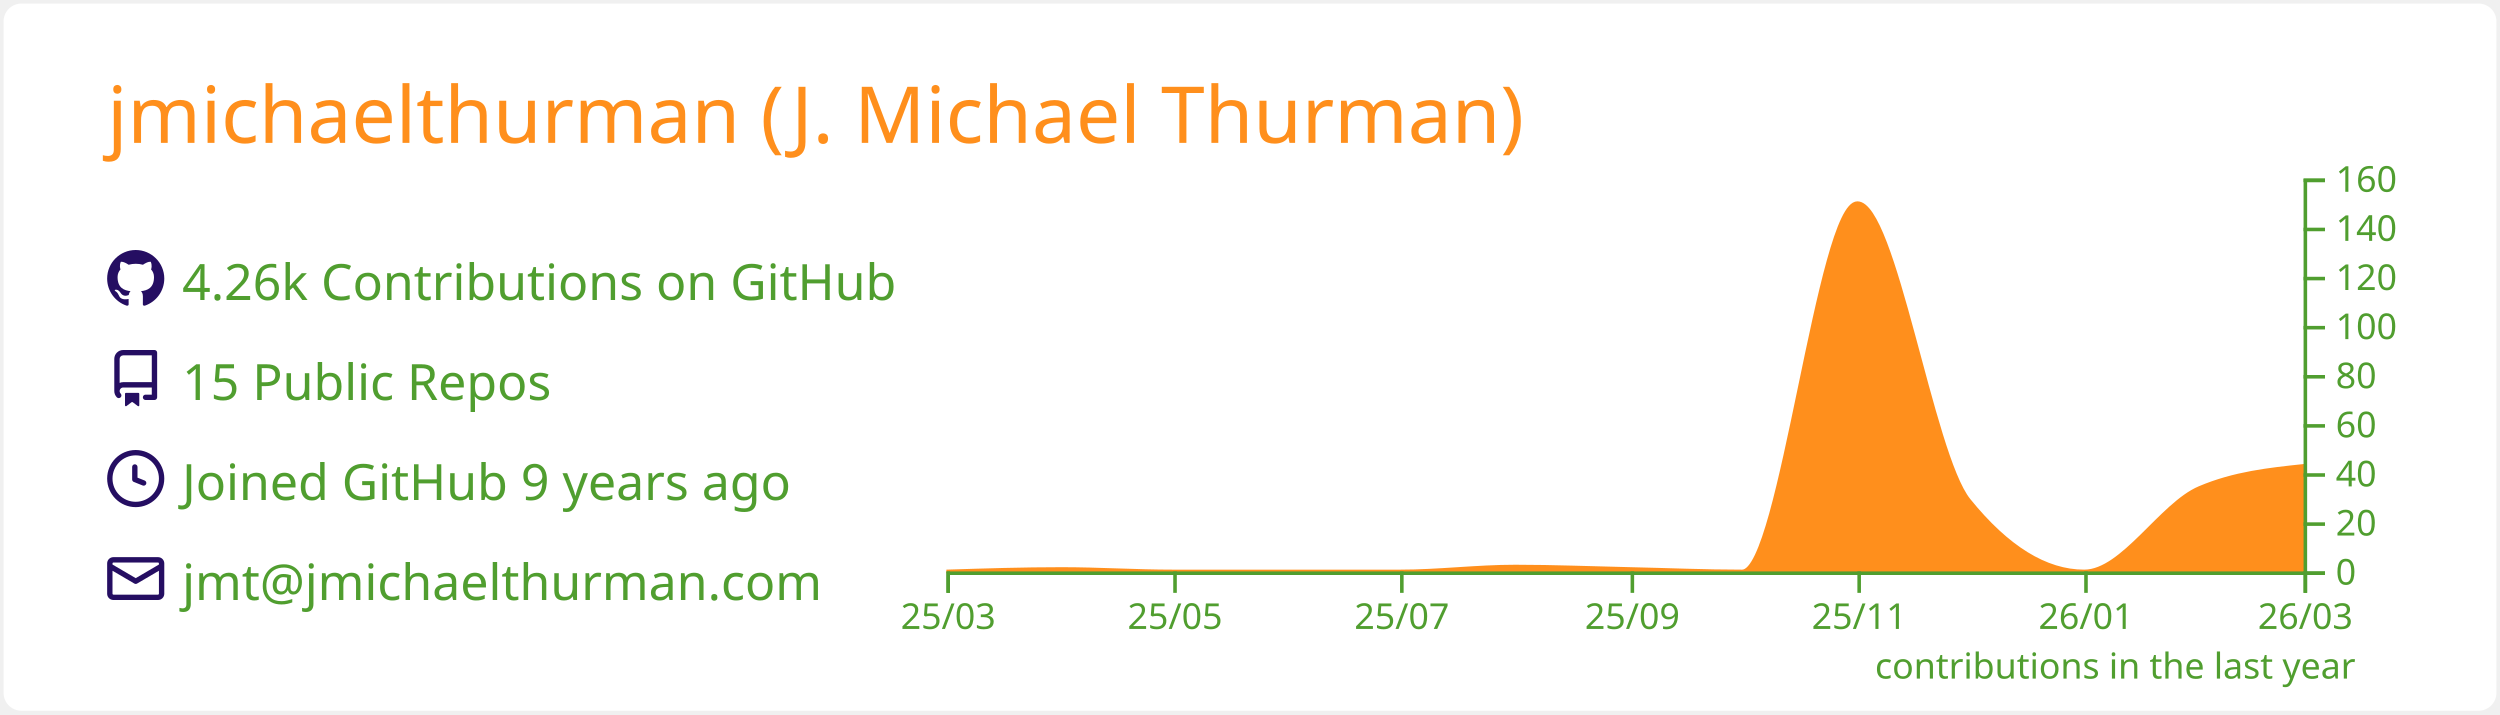
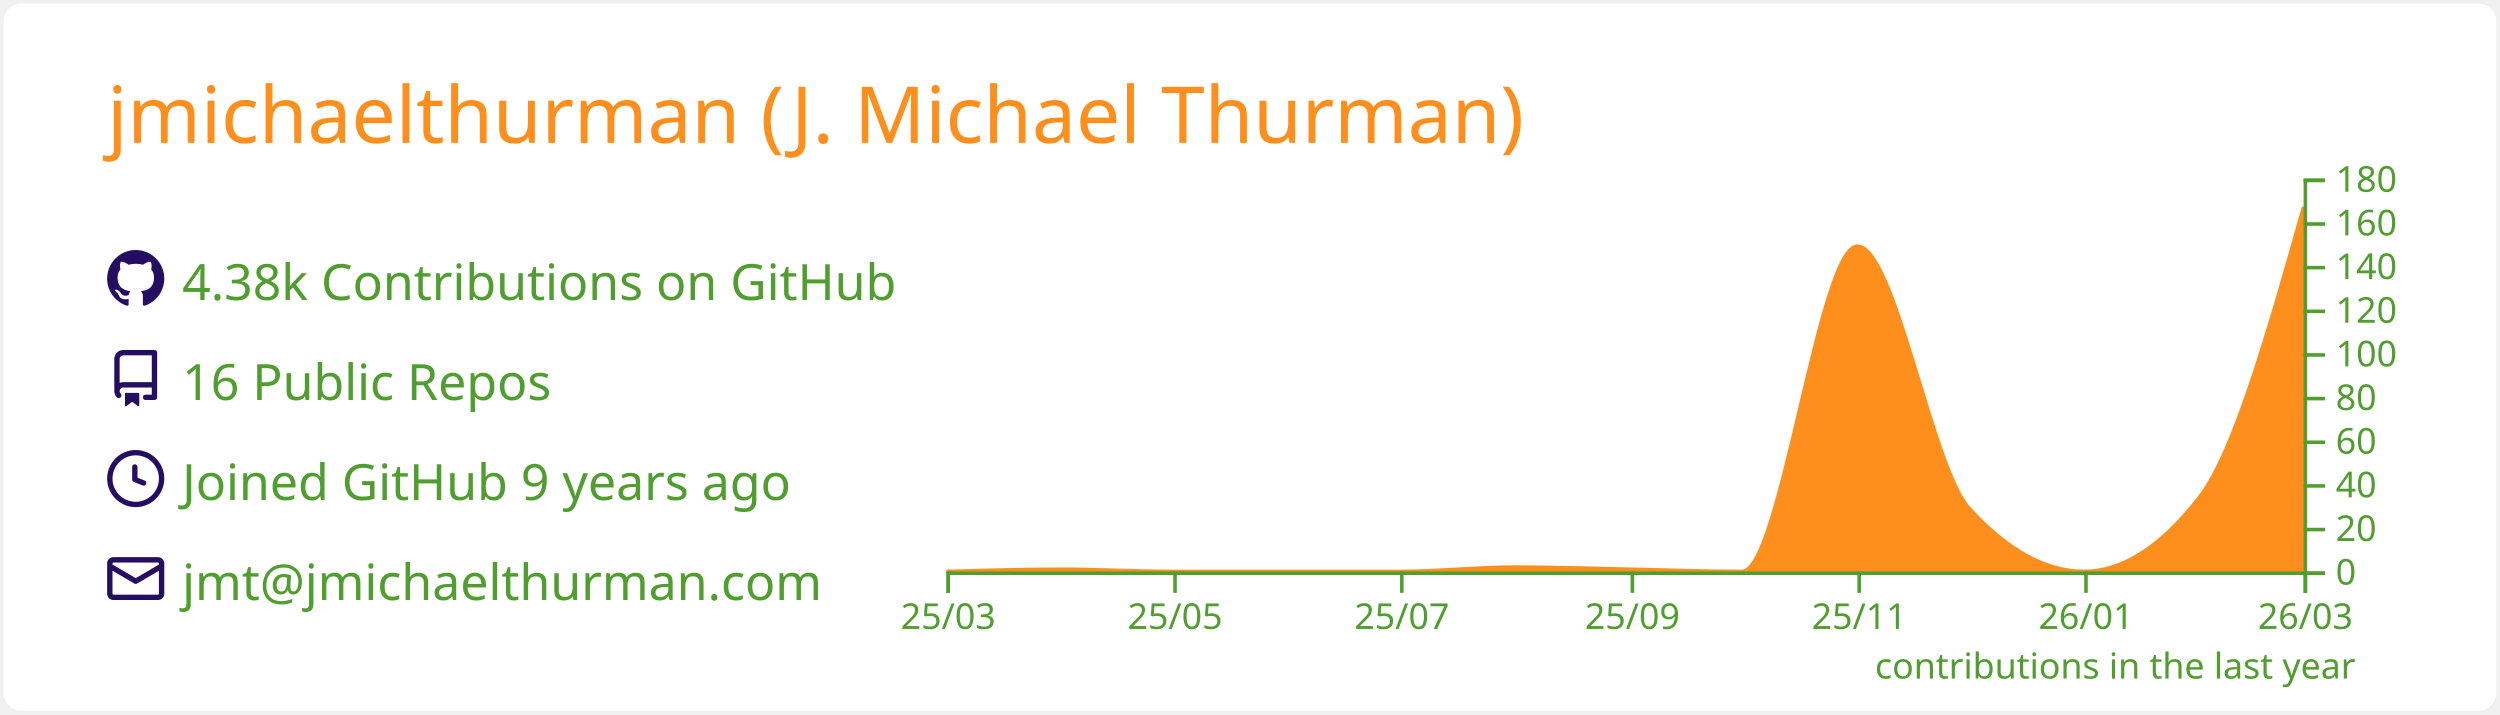
<svg xmlns="http://www.w3.org/2000/svg" width="700" height="200" viewBox="0 0 700 200">
  <style>* {
          font-family: 'Segoe UI', Ubuntu, "Helvetica Neue", Sans-Serif
        }</style>
  <rect x="1" y="1" rx="5" ry="5" height="99%" width="99.714%" stroke="#000000" stroke-width="1" fill="#ffffff" stroke-opacity="0" />
  <text x="30" y="40" style="font-size: 22px; fill: #ff8f1c;">jmichaelthurman (J. Michael Thurman)</text>
  <g transform="translate(0,40)">
    <g transform="translate(30,30)">
      <g transform="translate(0,0)" width="14" height="14" fill="#250e62">
        <path fill-rule="evenodd" d="M8 0C3.58 0 0 3.58 0 8c0 3.54 2.29 6.53 5.47 7.59.4.07.55-.17.55-.38 0-.19-.01-.82-.01-1.49-2.01.37-2.53-.49-2.69-.94-.09-.23-.48-.94-.82-1.13-.28-.15-.68-.52-.01-.53.63-.01 1.08.58 1.23.82.72 1.21 1.87.87 2.33.66.07-.52.28-.87.51-1.07-1.78-.2-3.64-.89-3.64-3.95 0-.87.31-1.59.82-2.15-.08-.2-.36-1.02.08-2.12 0 0 .67-.21 2.2.82.64-.18 1.32-.27 2-.27.68 0 1.36.09 2 .27 1.53-1.04 2.2-.82 2.2-.82.44 1.1.16 1.92.08 2.12.51.56.82 1.27.82 2.15 0 3.07-1.87 3.75-3.65 3.95.29.25.54.73.54 1.48 0 1.07-.01 1.93-.01 2.2 0 .21.15.46.55.38A8.013 8.013 0 0016 8c0-4.42-3.58-8-8-8z" />
      </g>
      <g transform="translate(0,28)" width="14" height="14" fill="#250e62">
        <path fill-rule="evenodd" d="M2 2.5A2.5 2.5 0 014.5 0h8.75a.75.75 0 01.75.75v12.5a.75.75 0 01-.75.75h-2.5a.75.75 0 110-1.5h1.75v-2h-8a1 1 0 00-.714 1.7.75.75 0 01-1.072 1.05A2.495 2.495 0 012 11.5v-9zm10.5-1V9h-8c-.356 0-.694.074-1 .208V2.5a1 1 0 011-1h8zM5 12.25v3.25a.25.25 0 00.4.2l1.45-1.087a.25.25 0 01.3 0L8.6 15.7a.25.25 0 00.4-.2v-3.25a.25.25 0 00-.25-.25h-3.5a.25.25 0 00-.25.25z" />
      </g>
      <g transform="translate(0,56)" width="14" height="14" fill="#250e62">
        <path fill-rule="evenodd" d="M1.5 8a6.5 6.5 0 1113 0 6.5 6.5 0 01-13 0zM8 0a8 8 0 100 16A8 8 0 008 0zm.5 4.75a.75.75 0 00-1.5 0v3.5a.75.75 0 00.471.696l2.5 1a.75.75 0 00.557-1.392L8.5 7.742V4.75z" />
      </g>
      <g transform="translate(0,84)" width="14" height="14" fill="#250e62">
        <path fill-rule="evenodd" d="M1.75 2A1.75 1.75 0 000 3.75v.736a.75.75 0 000 .027v7.737C0 13.216.784 14 1.75 14h12.5A1.75 1.75 0 0016 12.25v-8.5A1.75 1.75 0 0014.25 2H1.75zM14.5 4.07v-.32a.25.25 0 00-.25-.25H1.75a.25.25 0 00-.25.25v.32L8 7.88l6.5-3.81zm-13 1.74v6.441c0 .138.112.25.25.25h12.5a.25.25 0 00.25-.25V5.809L8.38 9.397a.75.75 0 01-.76 0L1.5 5.809z" />
      </g>
-       <text x="21" y="14" style="fill: #509e2f; font-size: 14px;">4.26k Contributions on GitHub</text>
-       <text x="21" y="42" style="fill: #509e2f; font-size: 14px;">15 Public Repos</text>
+       <text x="21" y="14" style="fill: #509e2f; font-size: 14px;">4.38k Contributions on GitHub</text>
+       <text x="21" y="42" style="fill: #509e2f; font-size: 14px;">16 Public Repos</text>
      <text x="21" y="70" style="fill: #509e2f; font-size: 14px;">Joined GitHub 9 years ago</text>
      <text x="21" y="98" style="fill: #509e2f; font-size: 14px;">jmt@jmichaelthurman.com</text>
    </g>
    <g color="#ff8f1c" transform="translate(295,10)">
-       <path transform="translate(-30,0)" stroke="#ff8f1c" fill="#ff8f1c" opacity="1" d="M0,110C10.758,109.656,21.516,109.312,32.274,109.312C42.685,109.312,53.096,110,63.507,110C74.265,110,85.023,110,95.781,110C106.192,110,116.603,110,127.014,110C137.772,110,148.53,108.625,159.288,108.625C170.046,108.625,180.804,109.079,191.562,109.312C201.973,109.538,212.384,110,222.795,110C233.553,110,244.311,6.875,255.068,6.875C265.479,6.875,275.89,77.2,286.301,90.062C297.059,103.354,307.817,110,318.575,110C329.333,110,340.091,91.192,350.849,86.625C360.566,82.5,370.283,81.469,380,80.438L380,110C370.283,110,360.566,110,350.849,110C340.091,110,329.333,110,318.575,110C307.817,110,297.059,110,286.301,110C275.89,110,265.479,110,255.068,110C244.311,110,233.553,110,222.795,110C212.384,110,201.973,110,191.562,110C180.804,110,170.046,110,159.288,110C148.53,110,137.772,110,127.014,110C116.603,110,106.192,110,95.781,110C85.023,110,74.265,110,63.507,110C53.096,110,42.685,110,32.274,110C21.516,110,10.758,110,0,110Z" />
+       <path transform="translate(-30,0)" stroke="#ff8f1c" fill="#ff8f1c" opacity="1" d="M0,110C10.758,109.694,21.516,109.389,32.274,109.389C42.685,109.389,53.096,110,63.507,110C74.265,110,85.023,110,95.781,110C106.192,110,116.603,110,127.014,110C137.772,110,148.53,108.778,159.288,108.778C170.046,108.778,180.804,109.182,191.562,109.389C201.973,109.589,212.384,110,222.795,110C233.553,110,244.311,18.944,255.068,18.944C265.479,18.944,275.89,80.844,286.301,92.278C297.059,104.093,307.817,110,318.575,110C329.333,110,340.091,103.074,350.849,89.222C360.566,76.711,370.283,42.328,380,7.944L380,110C370.283,110,360.566,110,350.849,110C340.091,110,329.333,110,318.575,110C307.817,110,297.059,110,286.301,110C275.89,110,265.479,110,255.068,110C244.311,110,233.553,110,222.795,110C212.384,110,201.973,110,191.562,110C180.804,110,170.046,110,159.288,110C148.53,110,137.772,110,127.014,110C116.603,110,106.192,110,95.781,110C85.023,110,74.265,110,63.507,110C53.096,110,42.685,110,32.274,110C21.516,110,10.758,110,0,110Z" />
      <g color="#509e2f" transform="translate(-30,110)" fill="none" font-size="10" font-family="sans-serif" text-anchor="middle">
        <path class="domain" stroke="currentColor" d="M0.5,6V0.5H380.5V6" />
        <g class="tick" opacity="1" transform="translate(0.5,0)">
          <line stroke="currentColor" y2="6" />
          <text fill="currentColor" y="9" dy="0.71em">25/03</text>
        </g>
        <g class="tick" opacity="1" transform="translate(64.00685,0)">
          <line stroke="currentColor" y2="6" />
          <text fill="currentColor" y="9" dy="0.71em">25/05</text>
        </g>
        <g class="tick" opacity="1" transform="translate(127.5137,0)">
          <line stroke="currentColor" y2="6" />
          <text fill="currentColor" y="9" dy="0.71em">25/07</text>
        </g>
        <g class="tick" opacity="1" transform="translate(192.0616,0)">
          <line stroke="currentColor" y2="6" />
          <text fill="currentColor" y="9" dy="0.71em">25/09</text>
        </g>
        <g class="tick" opacity="1" transform="translate(255.5685,0)">
          <line stroke="currentColor" y2="6" />
          <text fill="currentColor" y="9" dy="0.71em">25/11</text>
        </g>
        <g class="tick" opacity="1" transform="translate(319.0753,0)">
          <line stroke="currentColor" y2="6" />
          <text fill="currentColor" y="9" dy="0.71em">26/01</text>
        </g>
        <g class="tick" opacity="1" transform="translate(380.5,0)">
          <line stroke="currentColor" y2="6" />
          <text fill="currentColor" y="9" dy="0.71em">26/03</text>
        </g>
      </g>
      <g color="#509e2f" transform="translate(350,0)" fill="none" font-size="10" font-family="sans-serif" text-anchor="start">
        <path class="domain" stroke="currentColor" d="M6,110.5H0.5V0.5H6" />
        <g class="tick" opacity="1" transform="translate(0,110.5)">
          <line stroke="currentColor" x2="6" />
          <text fill="currentColor" x="9" dy="0.32em">0</text>
        </g>
-         <g class="tick" opacity="1" transform="translate(0,96.75)">
+         <g class="tick" opacity="1" transform="translate(0,98.27778)">
          <line stroke="currentColor" x2="6" />
          <text fill="currentColor" x="9" dy="0.32em">20</text>
        </g>
-         <g class="tick" opacity="1" transform="translate(0,83)">
+         <g class="tick" opacity="1" transform="translate(0,86.05556)">
          <line stroke="currentColor" x2="6" />
          <text fill="currentColor" x="9" dy="0.32em">40</text>
        </g>
-         <g class="tick" opacity="1" transform="translate(0,69.25)">
+         <g class="tick" opacity="1" transform="translate(0,73.83333)">
          <line stroke="currentColor" x2="6" />
          <text fill="currentColor" x="9" dy="0.32em">60</text>
        </g>
-         <g class="tick" opacity="1" transform="translate(0,55.5)">
+         <g class="tick" opacity="1" transform="translate(0,61.61111)">
          <line stroke="currentColor" x2="6" />
          <text fill="currentColor" x="9" dy="0.32em">80</text>
        </g>
-         <g class="tick" opacity="1" transform="translate(0,41.75)">
+         <g class="tick" opacity="1" transform="translate(0,49.38889)">
          <line stroke="currentColor" x2="6" />
          <text fill="currentColor" x="9" dy="0.32em">100</text>
        </g>
-         <g class="tick" opacity="1" transform="translate(0,28)">
+         <g class="tick" opacity="1" transform="translate(0,37.16667)">
          <line stroke="currentColor" x2="6" />
          <text fill="currentColor" x="9" dy="0.32em">120</text>
        </g>
-         <g class="tick" opacity="1" transform="translate(0,14.25)">
+         <g class="tick" opacity="1" transform="translate(0,24.94444)">
          <line stroke="currentColor" x2="6" />
          <text fill="currentColor" x="9" dy="0.32em">140</text>
        </g>
+         <g class="tick" opacity="1" transform="translate(0,12.72222)">
+           <line stroke="currentColor" x2="6" />
+           <text fill="currentColor" x="9" dy="0.32em">160</text>
+         </g>
        <g class="tick" opacity="1" transform="translate(0,0.5)">
          <line stroke="currentColor" x2="6" />
-           <text fill="currentColor" x="9" dy="0.32em">160</text>
+           <text fill="currentColor" x="9" dy="0.32em">180</text>
        </g>
      </g>
      <g>
        <text y="140" x="230" style="fill: #509e2f; font-size: 10px;">contributions in the last year</text>
      </g>
    </g>
  </g>
</svg>
